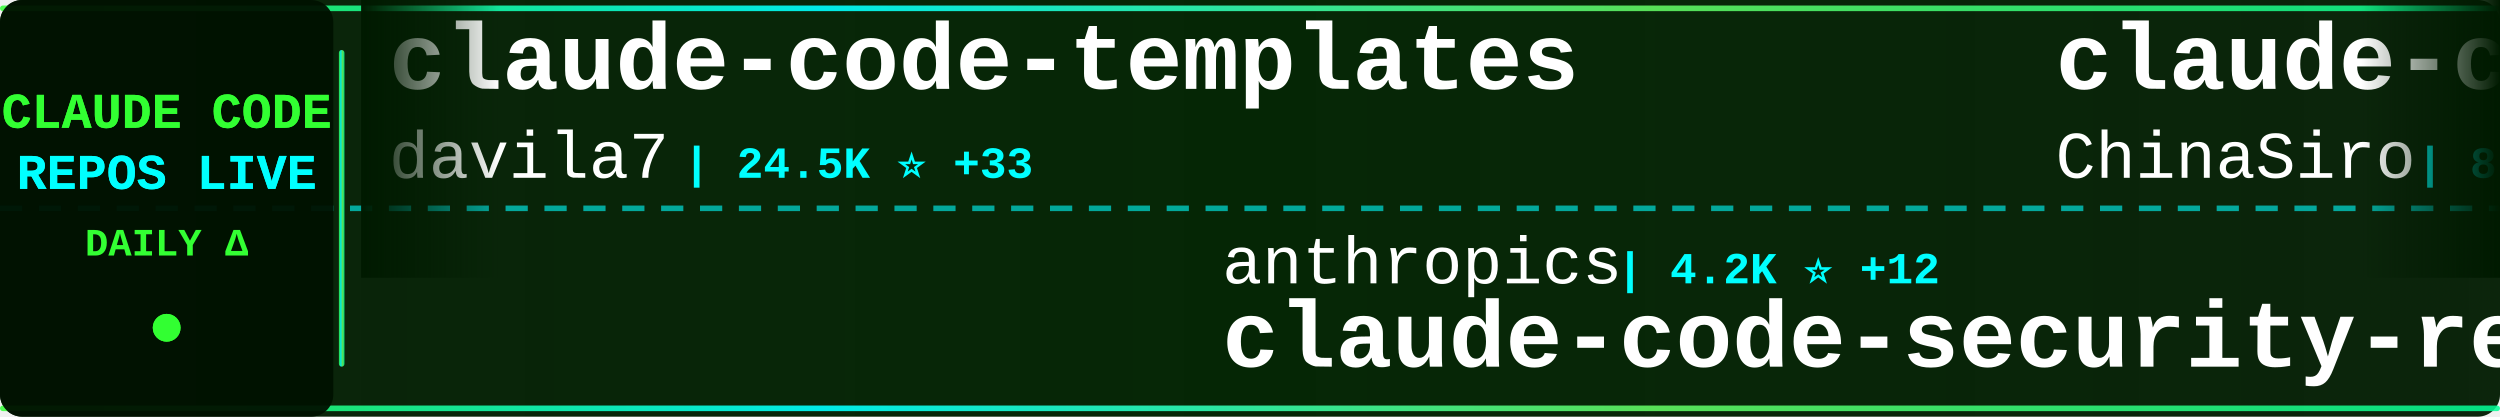
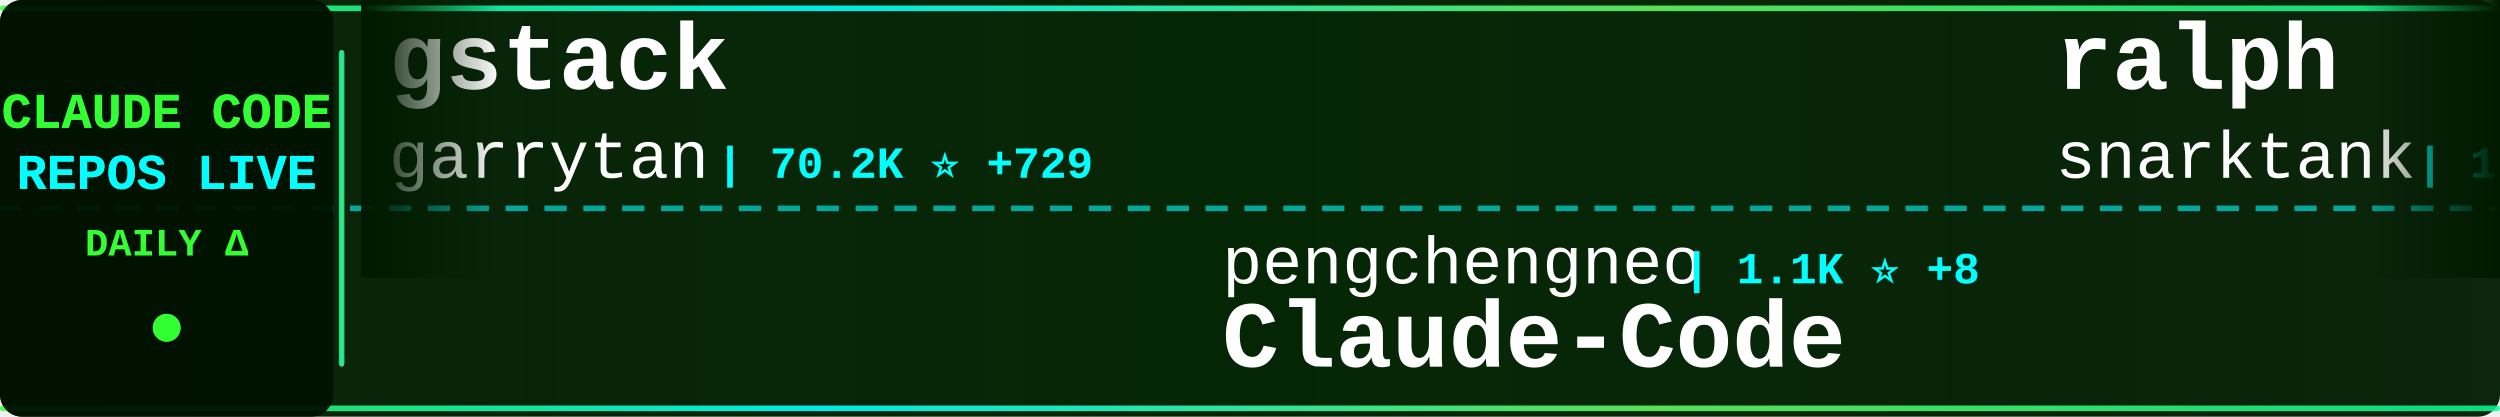
<svg xmlns="http://www.w3.org/2000/svg" width="900" height="150">
  <defs>
    <linearGradient id="tickerBg" x1="0%" y1="0%" x2="100%" y2="0%">
      <stop offset="0%" style="stop-color:#001a00;stop-opacity:0.95" />
      <stop offset="50%" style="stop-color:#002200;stop-opacity:0.98" />
      <stop offset="100%" style="stop-color:#001a00;stop-opacity:0.95" />
    </linearGradient>
    <linearGradient id="borderGrad" x1="0%" y1="0%" x2="100%" y2="0%">
      <stop offset="0%" style="stop-color:#33ff33;stop-opacity:0.85">
        <animate attributeName="stop-opacity" values="0.85;1;0.85" dur="2s" repeatCount="indefinite" />
      </stop>
      <stop offset="33%" style="stop-color:#00ffff;stop-opacity:0.9">
        <animate attributeName="stop-opacity" values="0.9;1;0.9" dur="2.2s" repeatCount="indefinite" />
      </stop>
      <stop offset="66%" style="stop-color:#66ff66;stop-opacity:0.85">
        <animate attributeName="stop-opacity" values="0.85;1;0.85" dur="1.8s" repeatCount="indefinite" />
      </stop>
      <stop offset="100%" style="stop-color:#00ff99;stop-opacity:0.85">
        <animate attributeName="stop-opacity" values="0.85;1;0.85" dur="2s" repeatCount="indefinite" />
      </stop>
    </linearGradient>
    <filter id="textGlow">
      <feGaussianBlur stdDeviation="0.1" result="coloredBlur" />
      <feMerge>
        <feMergeNode in="coloredBlur" />
        <feMergeNode in="SourceGraphic" />
      </feMerge>
    </filter>
    <filter id="metricGlow">
      <feGaussianBlur stdDeviation="0.2" result="coloredBlur" />
      <feMerge>
        <feMergeNode in="coloredBlur" />
        <feMergeNode in="SourceGraphic" />
      </feMerge>
    </filter>
    <linearGradient id="leftFade" x1="0%" y1="0%" x2="100%" y2="0%">
      <stop offset="0%" style="stop-color:#001a00;stop-opacity:1" />
      <stop offset="100%" style="stop-color:#001a00;stop-opacity:0" />
    </linearGradient>
    <linearGradient id="rightFade" x1="0%" y1="0%" x2="100%" y2="0%">
      <stop offset="0%" style="stop-color:#001a00;stop-opacity:0" />
      <stop offset="100%" style="stop-color:#001a00;stop-opacity:1" />
    </linearGradient>
  </defs>
  <rect width="900" height="150" fill="url(#tickerBg)" rx="8" />
  <rect x="0" y="2" width="900" height="2" fill="url(#borderGrad)" rx="1" />
  <rect x="0" y="146" width="900" height="2" fill="url(#borderGrad)" rx="1" />
  <line x1="0" y1="75" x2="900" y2="75" stroke="#00ffff" stroke-width="2" stroke-dasharray="8 6" opacity="0.6" />
  <rect x="0" y="0" width="120" height="150" fill="#001100" opacity="0.95" rx="8" />
  <text x="60" y="46" font-family="'Courier New', monospace" font-size="18" font-weight="bold" fill="#33ff33" text-anchor="middle" filter="url(#textGlow)">
    CLAUDE CODE
  </text>
  <text x="60" y="68" font-family="'Courier New', monospace" font-size="18" font-weight="bold" fill="#00ffff" text-anchor="middle" filter="url(#textGlow)">
    REPOS LIVE
  </text>
  <text x="60" y="92" font-family="'Courier New', monospace" font-size="14" font-weight="bold" fill="#33ff33" text-anchor="middle">
    DAILY Δ
  </text>
  <circle cx="60" cy="118" r="5" fill="#33ff33" filter="url(#metricGlow)">
    <animate attributeName="r" values="4;6;4" dur="1.5s" repeatCount="indefinite" />
    <animate attributeName="opacity" values="0.6;1;0.6" dur="1.5s" repeatCount="indefinite" />
  </circle>
  <rect x="122" y="18" width="2" height="114" fill="url(#borderGrad)" rx="1" />
  <clipPath id="tickerClip">
    <rect x="130" y="0" width="770" height="150" />
  </clipPath>
  <g clip-path="url(#tickerClip)">
    <g id="tickerItems">
      <animateTransform attributeName="transform" attributeType="XML" type="translate" from="0 0" to="-3000 0" dur="54s" repeatCount="indefinite" />
      <g transform="translate(0, 0)">
-         <text x="140" y="32" font-family="'Courier New', monospace" font-size="34" font-weight="bold" fill="#ffffff">claude-code-templates</text>
-         <text x="140" y="64" font-family="'Courier New', monospace" font-size="24" font-weight="normal" fill="#ffffff" opacity="1.0">davila7</text>
-         <text x="246" y="64" font-family="'Courier New', monospace" font-size="16" font-weight="bold" fill="#00ffff"> | 24.5K ⭐ +33</text>
+         <text x="140" y="32" font-family="'Courier New', monospace" font-size="34" font-weight="bold" fill="#ffffff">gstack</text>
+         <text x="140" y="64" font-family="'Courier New', monospace" font-size="24" font-weight="normal" fill="#ffffff" opacity="1.0">garrytan</text>
+         <text x="258" y="64" font-family="'Courier New', monospace" font-size="16" font-weight="bold" fill="#00ffff"> | 70.2K ⭐ +729</text>
      </g>
      <g transform="translate(300, 0)">
-         <text x="140" y="102" font-family="'Courier New', monospace" font-size="24" font-weight="normal" fill="#ffffff" opacity="1.0">anthropics</text>
-         <text x="282" y="102" font-family="'Courier New', monospace" font-size="16" font-weight="bold" fill="#00ffff"> | 4.2K ⭐ +12</text>
-         <text x="140" y="132" font-family="'Courier New', monospace" font-size="34" font-weight="bold" fill="#ffffff">claude-code-security-rev...</text>
+         <text x="140" y="102" font-family="'Courier New', monospace" font-size="24" font-weight="normal" fill="#ffffff" opacity="1.0">pengchengneo</text>
+         <text x="306" y="102" font-family="'Courier New', monospace" font-size="16" font-weight="bold" fill="#00ffff"> | 1.1K ⭐ +8</text>
+         <text x="140" y="132" font-family="'Courier New', monospace" font-size="34" font-weight="bold" fill="#ffffff">Claude-Code</text>
      </g>
      <g transform="translate(600, 0)">
-         <text x="140" y="32" font-family="'Courier New', monospace" font-size="34" font-weight="bold" fill="#ffffff">claude-code-sourcemap</text>
-         <text x="140" y="64" font-family="'Courier New', monospace" font-size="24" font-weight="normal" fill="#ffffff" opacity="1.0">ChinaSiro</text>
-         <text x="270" y="64" font-family="'Courier New', monospace" font-size="16" font-weight="bold" fill="#00ffff"> | 8.8K ⭐ +22</text>
+         <text x="140" y="32" font-family="'Courier New', monospace" font-size="34" font-weight="bold" fill="#ffffff">ralph</text>
+         <text x="140" y="64" font-family="'Courier New', monospace" font-size="24" font-weight="normal" fill="#ffffff" opacity="1.0">snarktank</text>
+         <text x="270" y="64" font-family="'Courier New', monospace" font-size="16" font-weight="bold" fill="#00ffff"> | 15.6K ⭐ +425</text>
      </g>
      <g transform="translate(900, 0)">
-         <text x="140" y="102" font-family="'Courier New', monospace" font-size="24" font-weight="normal" fill="#ffffff" opacity="1.0">bfly123</text>
-         <text x="246" y="102" font-family="'Courier New', monospace" font-size="16" font-weight="bold" fill="#00ffff"> | 2.2K ⭐ +13</text>
-         <text x="140" y="132" font-family="'Courier New', monospace" font-size="34" font-weight="bold" fill="#ffffff">claude_code_bridge</text>
+         <text x="140" y="102" font-family="'Courier New', monospace" font-size="24" font-weight="normal" fill="#ffffff" opacity="1.0">zstmfhy</text>
+         <text x="246" y="102" font-family="'Courier New', monospace" font-size="16" font-weight="bold" fill="#00ffff"> | 191 ⭐ +1</text>
+         <text x="140" y="132" font-family="'Courier New', monospace" font-size="34" font-weight="bold" fill="#ffffff">Claude-code</text>
      </g>
      <g transform="translate(1200, 0)">
-         <text x="140" y="32" font-family="'Courier New', monospace" font-size="34" font-weight="bold" fill="#ffffff">claude-code-router</text>
-         <text x="140" y="64" font-family="'Courier New', monospace" font-size="24" font-weight="normal" fill="#ffffff" opacity="1.0">musistudio</text>
-         <text x="282" y="64" font-family="'Courier New', monospace" font-size="16" font-weight="bold" fill="#00ffff"> | 32.0K ⭐ +55</text>
+         <text x="140" y="32" font-family="'Courier New', monospace" font-size="34" font-weight="bold" fill="#ffffff">claude-code-reverse</text>
+         <text x="140" y="64" font-family="'Courier New', monospace" font-size="24" font-weight="normal" fill="#ffffff" opacity="1.0">Yuyz0112</text>
+         <text x="258" y="64" font-family="'Courier New', monospace" font-size="16" font-weight="bold" fill="#00ffff"> | 2.3K ⭐</text>
      </g>
      <g transform="translate(1500, 0)">
-         <text x="140" y="102" font-family="'Courier New', monospace" font-size="24" font-weight="normal" fill="#ffffff" opacity="1.0">alejandrobalderas</text>
-         <text x="366" y="102" font-family="'Courier New', monospace" font-size="16" font-weight="bold" fill="#00ffff"> | 1.1K ⭐ +265</text>
-         <text x="140" y="132" font-family="'Courier New', monospace" font-size="34" font-weight="bold" fill="#ffffff">claude-code-from-source</text>
+         <text x="140" y="102" font-family="'Courier New', monospace" font-size="24" font-weight="normal" fill="#ffffff" opacity="1.0">KimYx0207</text>
+         <text x="270" y="102" font-family="'Courier New', monospace" font-size="16" font-weight="bold" fill="#00ffff"> | 3.2K ⭐ +43</text>
+         <text x="140" y="132" font-family="'Courier New', monospace" font-size="34" font-weight="bold" fill="#ffffff">Claude-Code-x-OpenClaw-G...</text>
      </g>
      <g transform="translate(1800, 0)">
-         <text x="140" y="32" font-family="'Courier New', monospace" font-size="34" font-weight="bold" fill="#ffffff">Claude-Code-Usage-Monito...</text>
-         <text x="140" y="64" font-family="'Courier New', monospace" font-size="24" font-weight="normal" fill="#ffffff" opacity="1.0">Maciek-roboblog</text>
-         <text x="342" y="64" font-family="'Courier New', monospace" font-size="16" font-weight="bold" fill="#00ffff"> | 7.5K ⭐ +20</text>
+         <text x="140" y="32" font-family="'Courier New', monospace" font-size="34" font-weight="bold" fill="#ffffff">claude-code-best-practic...</text>
+         <text x="140" y="64" font-family="'Courier New', monospace" font-size="24" font-weight="normal" fill="#ffffff" opacity="1.0">shanraisshan</text>
+         <text x="306" y="64" font-family="'Courier New', monospace" font-size="16" font-weight="bold" fill="#00ffff"> | 37.7K ⭐ +1.4K</text>
      </g>
      <g transform="translate(2100, 0)">
-         <text x="140" y="102" font-family="'Courier New', monospace" font-size="24" font-weight="normal" fill="#ffffff" opacity="1.0">sickn33</text>
-         <text x="246" y="102" font-family="'Courier New', monospace" font-size="16" font-weight="bold" fill="#00ffff"> | 32.3K ⭐ +187</text>
-         <text x="140" y="132" font-family="'Courier New', monospace" font-size="34" font-weight="bold" fill="#ffffff">antigravity-awesome-skil...</text>
+         <text x="140" y="102" font-family="'Courier New', monospace" font-size="24" font-weight="normal" fill="#ffffff" opacity="1.0">lintsinghua</text>
+         <text x="294" y="102" font-family="'Courier New', monospace" font-size="16" font-weight="bold" fill="#00ffff"> | 2.6K ⭐ +24</text>
+         <text x="140" y="132" font-family="'Courier New', monospace" font-size="34" font-weight="bold" fill="#ffffff">claude-code-book</text>
      </g>
      <g transform="translate(2400, 0)">
-         <text x="140" y="32" font-family="'Courier New', monospace" font-size="34" font-weight="bold" fill="#ffffff">claude-code-source</text>
-         <text x="140" y="64" font-family="'Courier New', monospace" font-size="24" font-weight="normal" fill="#ffffff" opacity="1.0">hangsman</text>
-         <text x="258" y="64" font-family="'Courier New', monospace" font-size="16" font-weight="bold" fill="#00ffff"> | 752 ⭐ +1</text>
+         <text x="140" y="32" font-family="'Courier New', monospace" font-size="34" font-weight="bold" fill="#ffffff">claude-code-source-code-...</text>
+         <text x="140" y="64" font-family="'Courier New', monospace" font-size="24" font-weight="normal" fill="#ffffff" opacity="1.0">ghuntley</text>
+         <text x="258" y="64" font-family="'Courier New', monospace" font-size="16" font-weight="bold" fill="#00ffff"> | 972 ⭐ +1</text>
      </g>
      <g transform="translate(2700, 0)">
-         <text x="140" y="102" font-family="'Courier New', monospace" font-size="24" font-weight="normal" fill="#ffffff" opacity="1.0">sugyan</text>
-         <text x="234" y="102" font-family="'Courier New', monospace" font-size="16" font-weight="bold" fill="#00ffff"> | 1.0K ⭐</text>
-         <text x="140" y="132" font-family="'Courier New', monospace" font-size="34" font-weight="bold" fill="#ffffff">claude-code-webui</text>
+         <text x="140" y="102" font-family="'Courier New', monospace" font-size="24" font-weight="normal" fill="#ffffff" opacity="1.0">1rgs</text>
+         <text x="210" y="102" font-family="'Courier New', monospace" font-size="16" font-weight="bold" fill="#00ffff"> | 3.4K ⭐ +4</text>
+         <text x="140" y="132" font-family="'Courier New', monospace" font-size="34" font-weight="bold" fill="#ffffff">claude-code-proxy</text>
      </g>
      <g transform="translate(3000, 0)">
-         <text x="140" y="32" font-family="'Courier New', monospace" font-size="34" font-weight="bold" fill="#ffffff">claude-code-templates</text>
-         <text x="140" y="64" font-family="'Courier New', monospace" font-size="24" font-weight="normal" fill="#ffffff" opacity="1.0">davila7</text>
-         <text x="246" y="64" font-family="'Courier New', monospace" font-size="16" font-weight="bold" fill="#00ffff"> | 24.5K ⭐ +33</text>
+         <text x="140" y="32" font-family="'Courier New', monospace" font-size="34" font-weight="bold" fill="#ffffff">gstack</text>
+         <text x="140" y="64" font-family="'Courier New', monospace" font-size="24" font-weight="normal" fill="#ffffff" opacity="1.0">garrytan</text>
+         <text x="258" y="64" font-family="'Courier New', monospace" font-size="16" font-weight="bold" fill="#00ffff"> | 70.2K ⭐ +729</text>
      </g>
      <g transform="translate(3300, 0)">
-         <text x="140" y="102" font-family="'Courier New', monospace" font-size="24" font-weight="normal" fill="#ffffff" opacity="1.0">anthropics</text>
-         <text x="282" y="102" font-family="'Courier New', monospace" font-size="16" font-weight="bold" fill="#00ffff"> | 4.2K ⭐ +12</text>
-         <text x="140" y="132" font-family="'Courier New', monospace" font-size="34" font-weight="bold" fill="#ffffff">claude-code-security-rev...</text>
+         <text x="140" y="102" font-family="'Courier New', monospace" font-size="24" font-weight="normal" fill="#ffffff" opacity="1.0">pengchengneo</text>
+         <text x="306" y="102" font-family="'Courier New', monospace" font-size="16" font-weight="bold" fill="#00ffff"> | 1.1K ⭐ +8</text>
+         <text x="140" y="132" font-family="'Courier New', monospace" font-size="34" font-weight="bold" fill="#ffffff">Claude-Code</text>
      </g>
      <g transform="translate(3600, 0)">
-         <text x="140" y="32" font-family="'Courier New', monospace" font-size="34" font-weight="bold" fill="#ffffff">claude-code-sourcemap</text>
-         <text x="140" y="64" font-family="'Courier New', monospace" font-size="24" font-weight="normal" fill="#ffffff" opacity="1.0">ChinaSiro</text>
-         <text x="270" y="64" font-family="'Courier New', monospace" font-size="16" font-weight="bold" fill="#00ffff"> | 8.8K ⭐ +22</text>
+         <text x="140" y="32" font-family="'Courier New', monospace" font-size="34" font-weight="bold" fill="#ffffff">ralph</text>
+         <text x="140" y="64" font-family="'Courier New', monospace" font-size="24" font-weight="normal" fill="#ffffff" opacity="1.0">snarktank</text>
+         <text x="270" y="64" font-family="'Courier New', monospace" font-size="16" font-weight="bold" fill="#00ffff"> | 15.6K ⭐ +425</text>
      </g>
      <g transform="translate(3900, 0)">
-         <text x="140" y="102" font-family="'Courier New', monospace" font-size="24" font-weight="normal" fill="#ffffff" opacity="1.0">bfly123</text>
-         <text x="246" y="102" font-family="'Courier New', monospace" font-size="16" font-weight="bold" fill="#00ffff"> | 2.2K ⭐ +13</text>
-         <text x="140" y="132" font-family="'Courier New', monospace" font-size="34" font-weight="bold" fill="#ffffff">claude_code_bridge</text>
+         <text x="140" y="102" font-family="'Courier New', monospace" font-size="24" font-weight="normal" fill="#ffffff" opacity="1.0">zstmfhy</text>
+         <text x="246" y="102" font-family="'Courier New', monospace" font-size="16" font-weight="bold" fill="#00ffff"> | 191 ⭐ +1</text>
+         <text x="140" y="132" font-family="'Courier New', monospace" font-size="34" font-weight="bold" fill="#ffffff">Claude-code</text>
      </g>
    </g>
  </g>
  <rect x="130" y="0" width="50" height="100" fill="url(#leftFade)" />
  <rect x="850" y="0" width="50" height="100" fill="url(#rightFade)" />
</svg>
